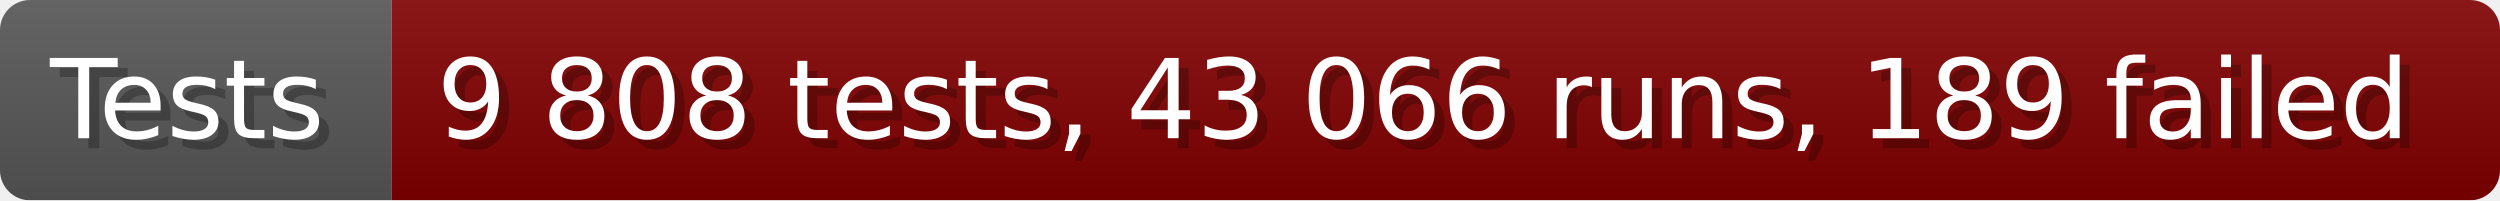
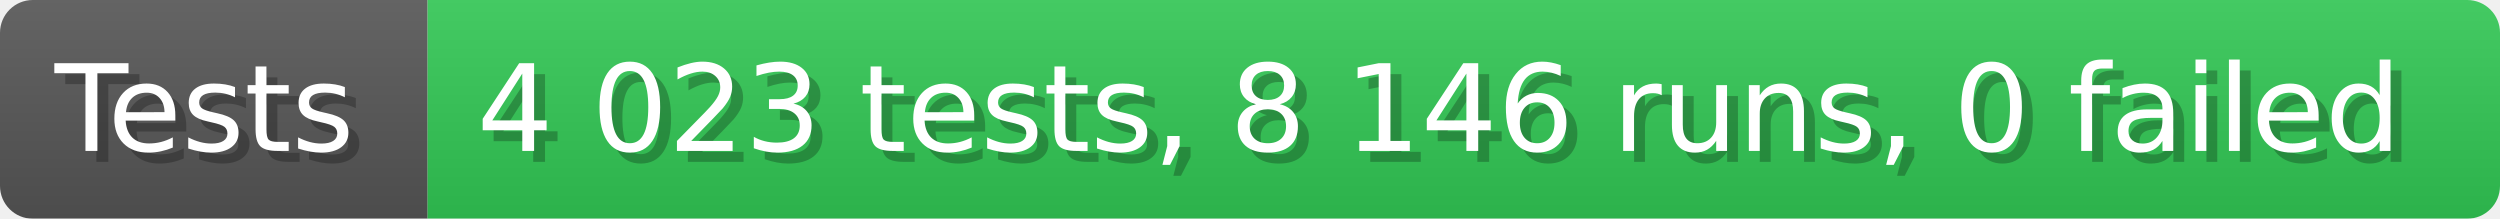
- <svg xmlns="http://www.w3.org/2000/svg" width="249.6" height="20" viewBox="0 0 2496 200" role="img" aria-label="Tests: 9 808 tests, 43 066 runs, 189 failed">
+ <svg xmlns="http://www.w3.org/2000/svg" width="228.6" height="20" viewBox="0 0 2286 200" role="img" aria-label="Tests: 4 023 tests, 8 146 runs, 0 failed">
  <linearGradient id="a" x2="0" y2="100%">
    <stop offset="0" stop-opacity=".1" stop-color="#EEE" />
    <stop offset="1" stop-opacity=".1" />
  </linearGradient>
  <mask id="m">
-     <rect width="2496" height="200" rx="30" fill="#FFF" />
+     <rect width="2286" height="200" rx="30" fill="#FFF" />
  </mask>
  <g mask="url(#m)">
    <rect width="391" height="200" fill="#555" />
-     <rect width="2105" height="200" fill="#800000" x="391" />
-     <rect width="2496" height="200" fill="url(#a)" />
+     <rect width="1895" height="200" fill="#31c653" x="391" />
+     <rect width="2286" height="200" fill="url(#a)" />
  </g>
  <g aria-hidden="true" fill="#fff" text-anchor="start" font-family="Verdana,DejaVu Sans,sans-serif" font-size="110">
    <text x="60" y="148" textLength="291" fill="#000" opacity="0.25">Tests</text>
    <text x="50" y="138" textLength="291">Tests</text>
-     <text x="446" y="148" textLength="2005" fill="#000" opacity="0.25">9 808 tests, 43 066 runs, 189 failed</text>
-     <text x="436" y="138" textLength="2005">9 808 tests, 43 066 runs, 189 failed</text>
+     <text x="446" y="148" textLength="1795" fill="#000" opacity="0.25">4 023 tests, 8 146 runs, 0 failed</text>
+     <text x="436" y="138" textLength="1795">4 023 tests, 8 146 runs, 0 failed</text>
  </g>
</svg>
